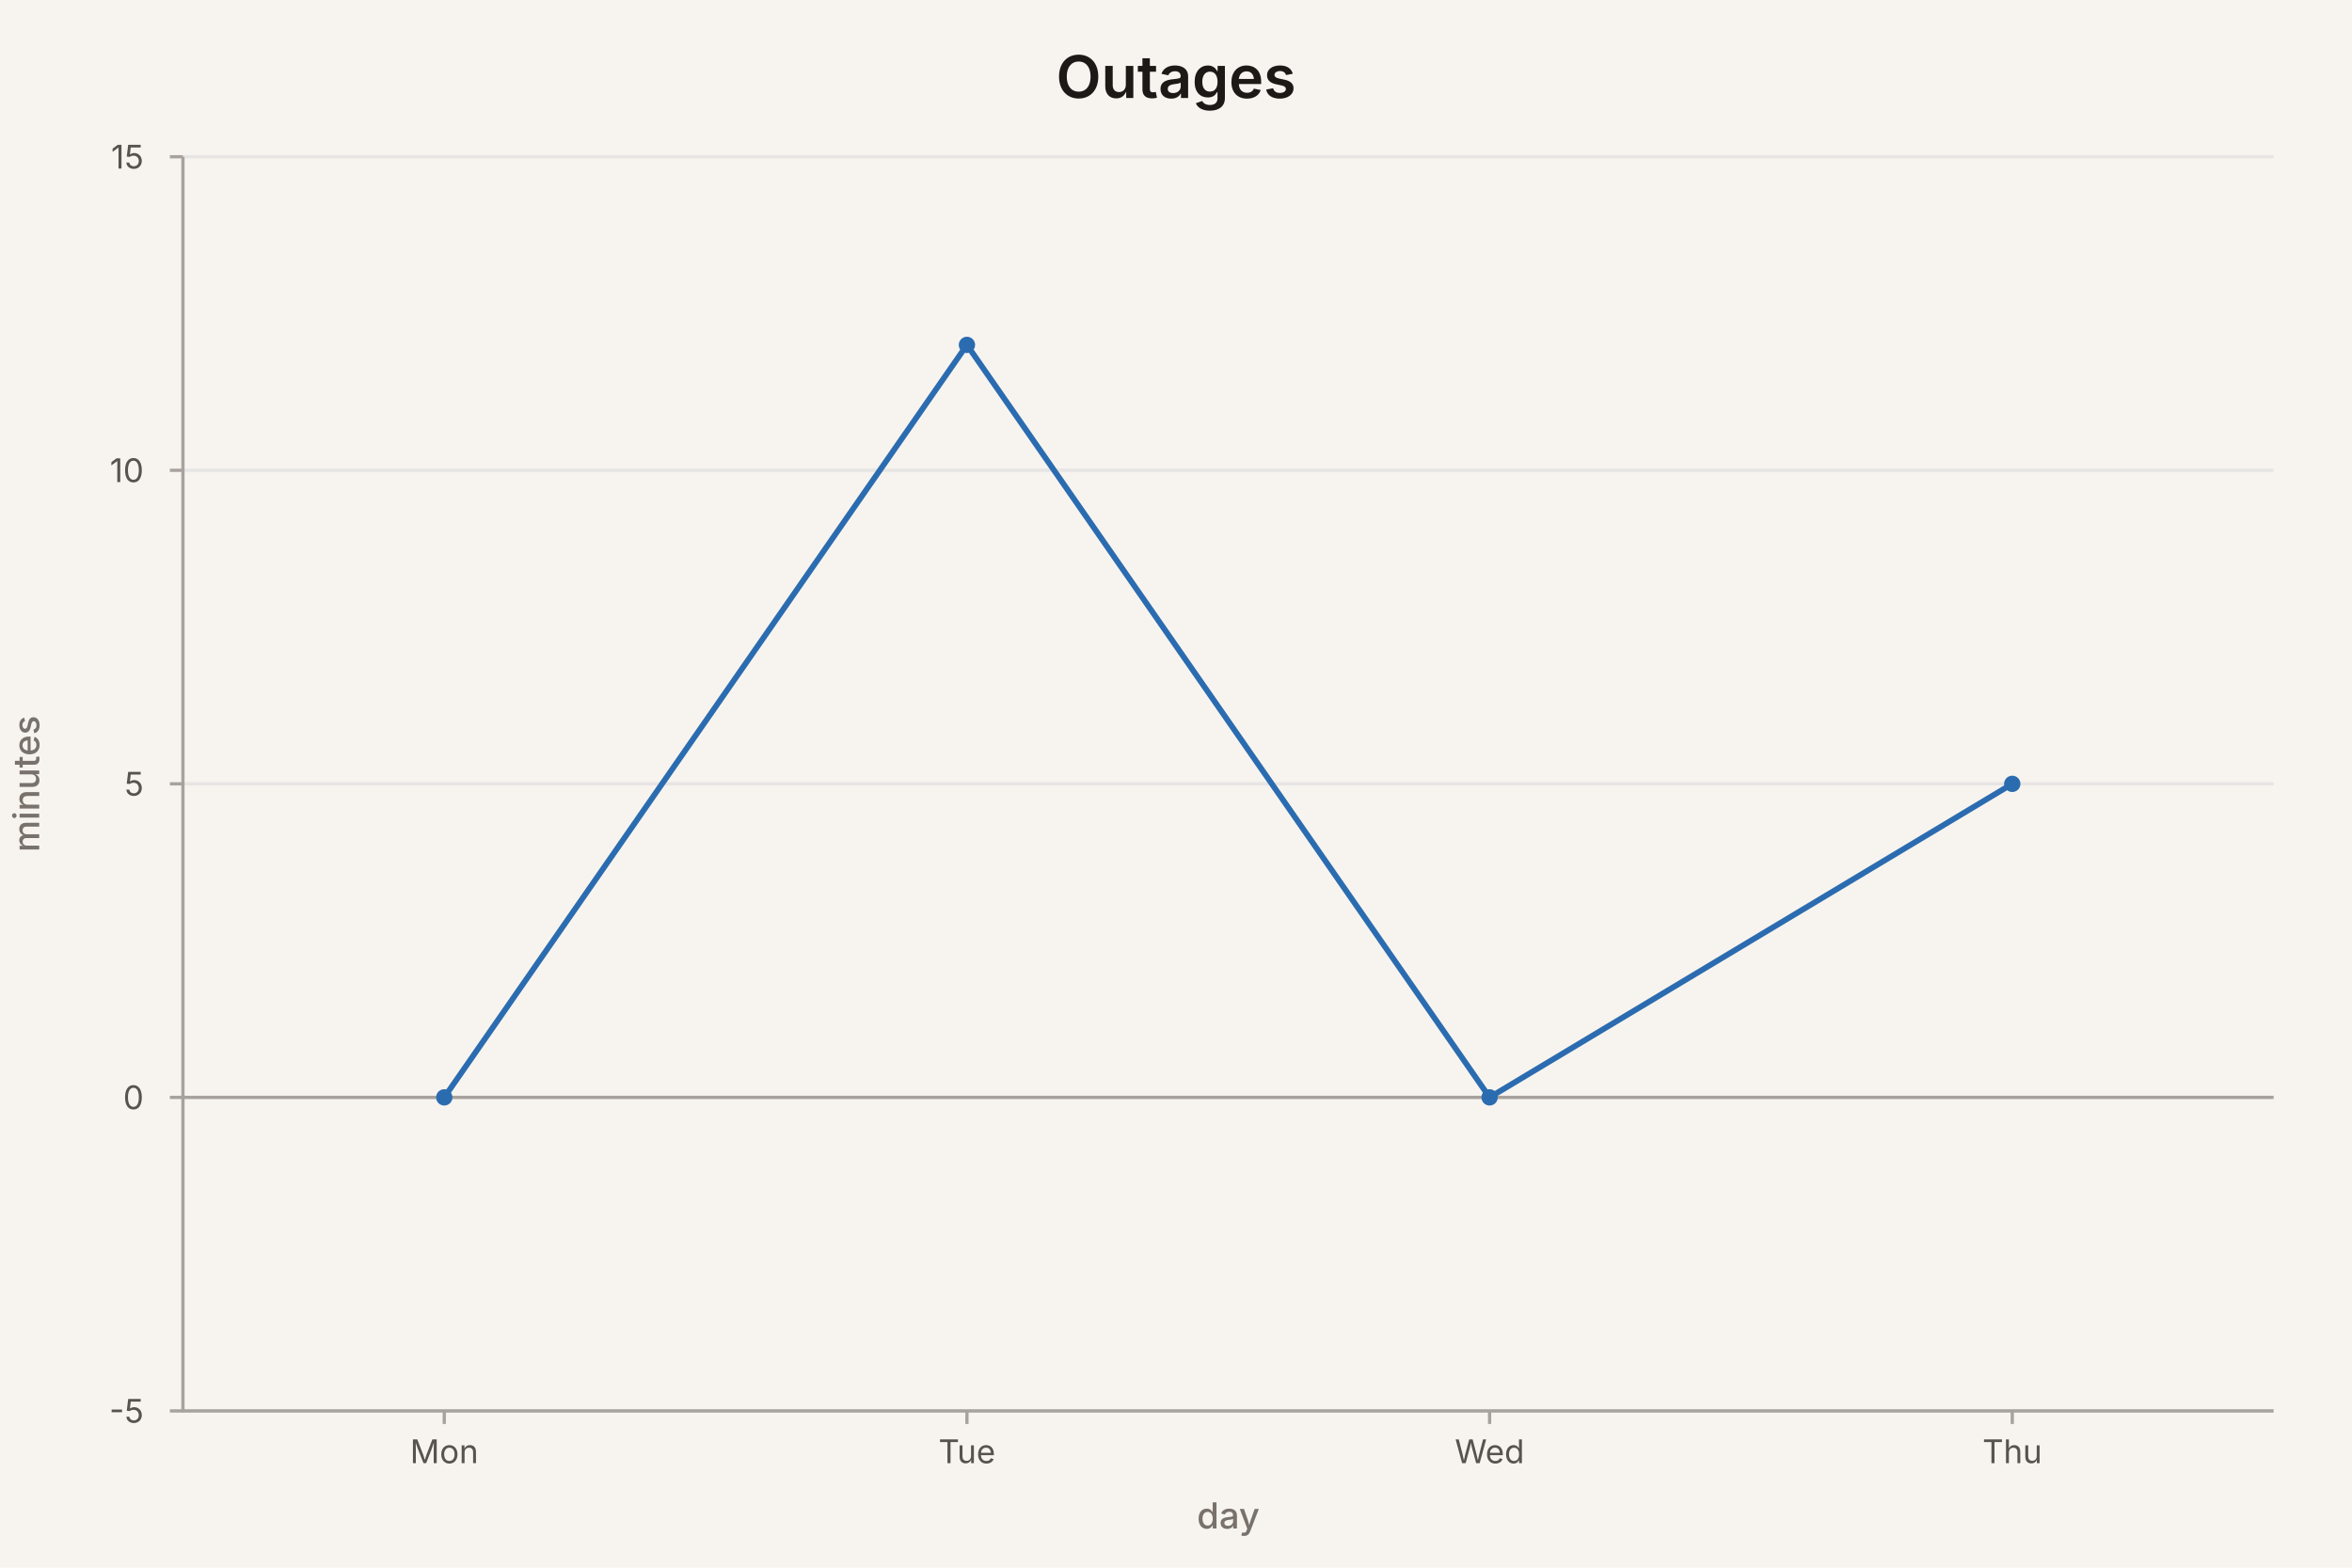
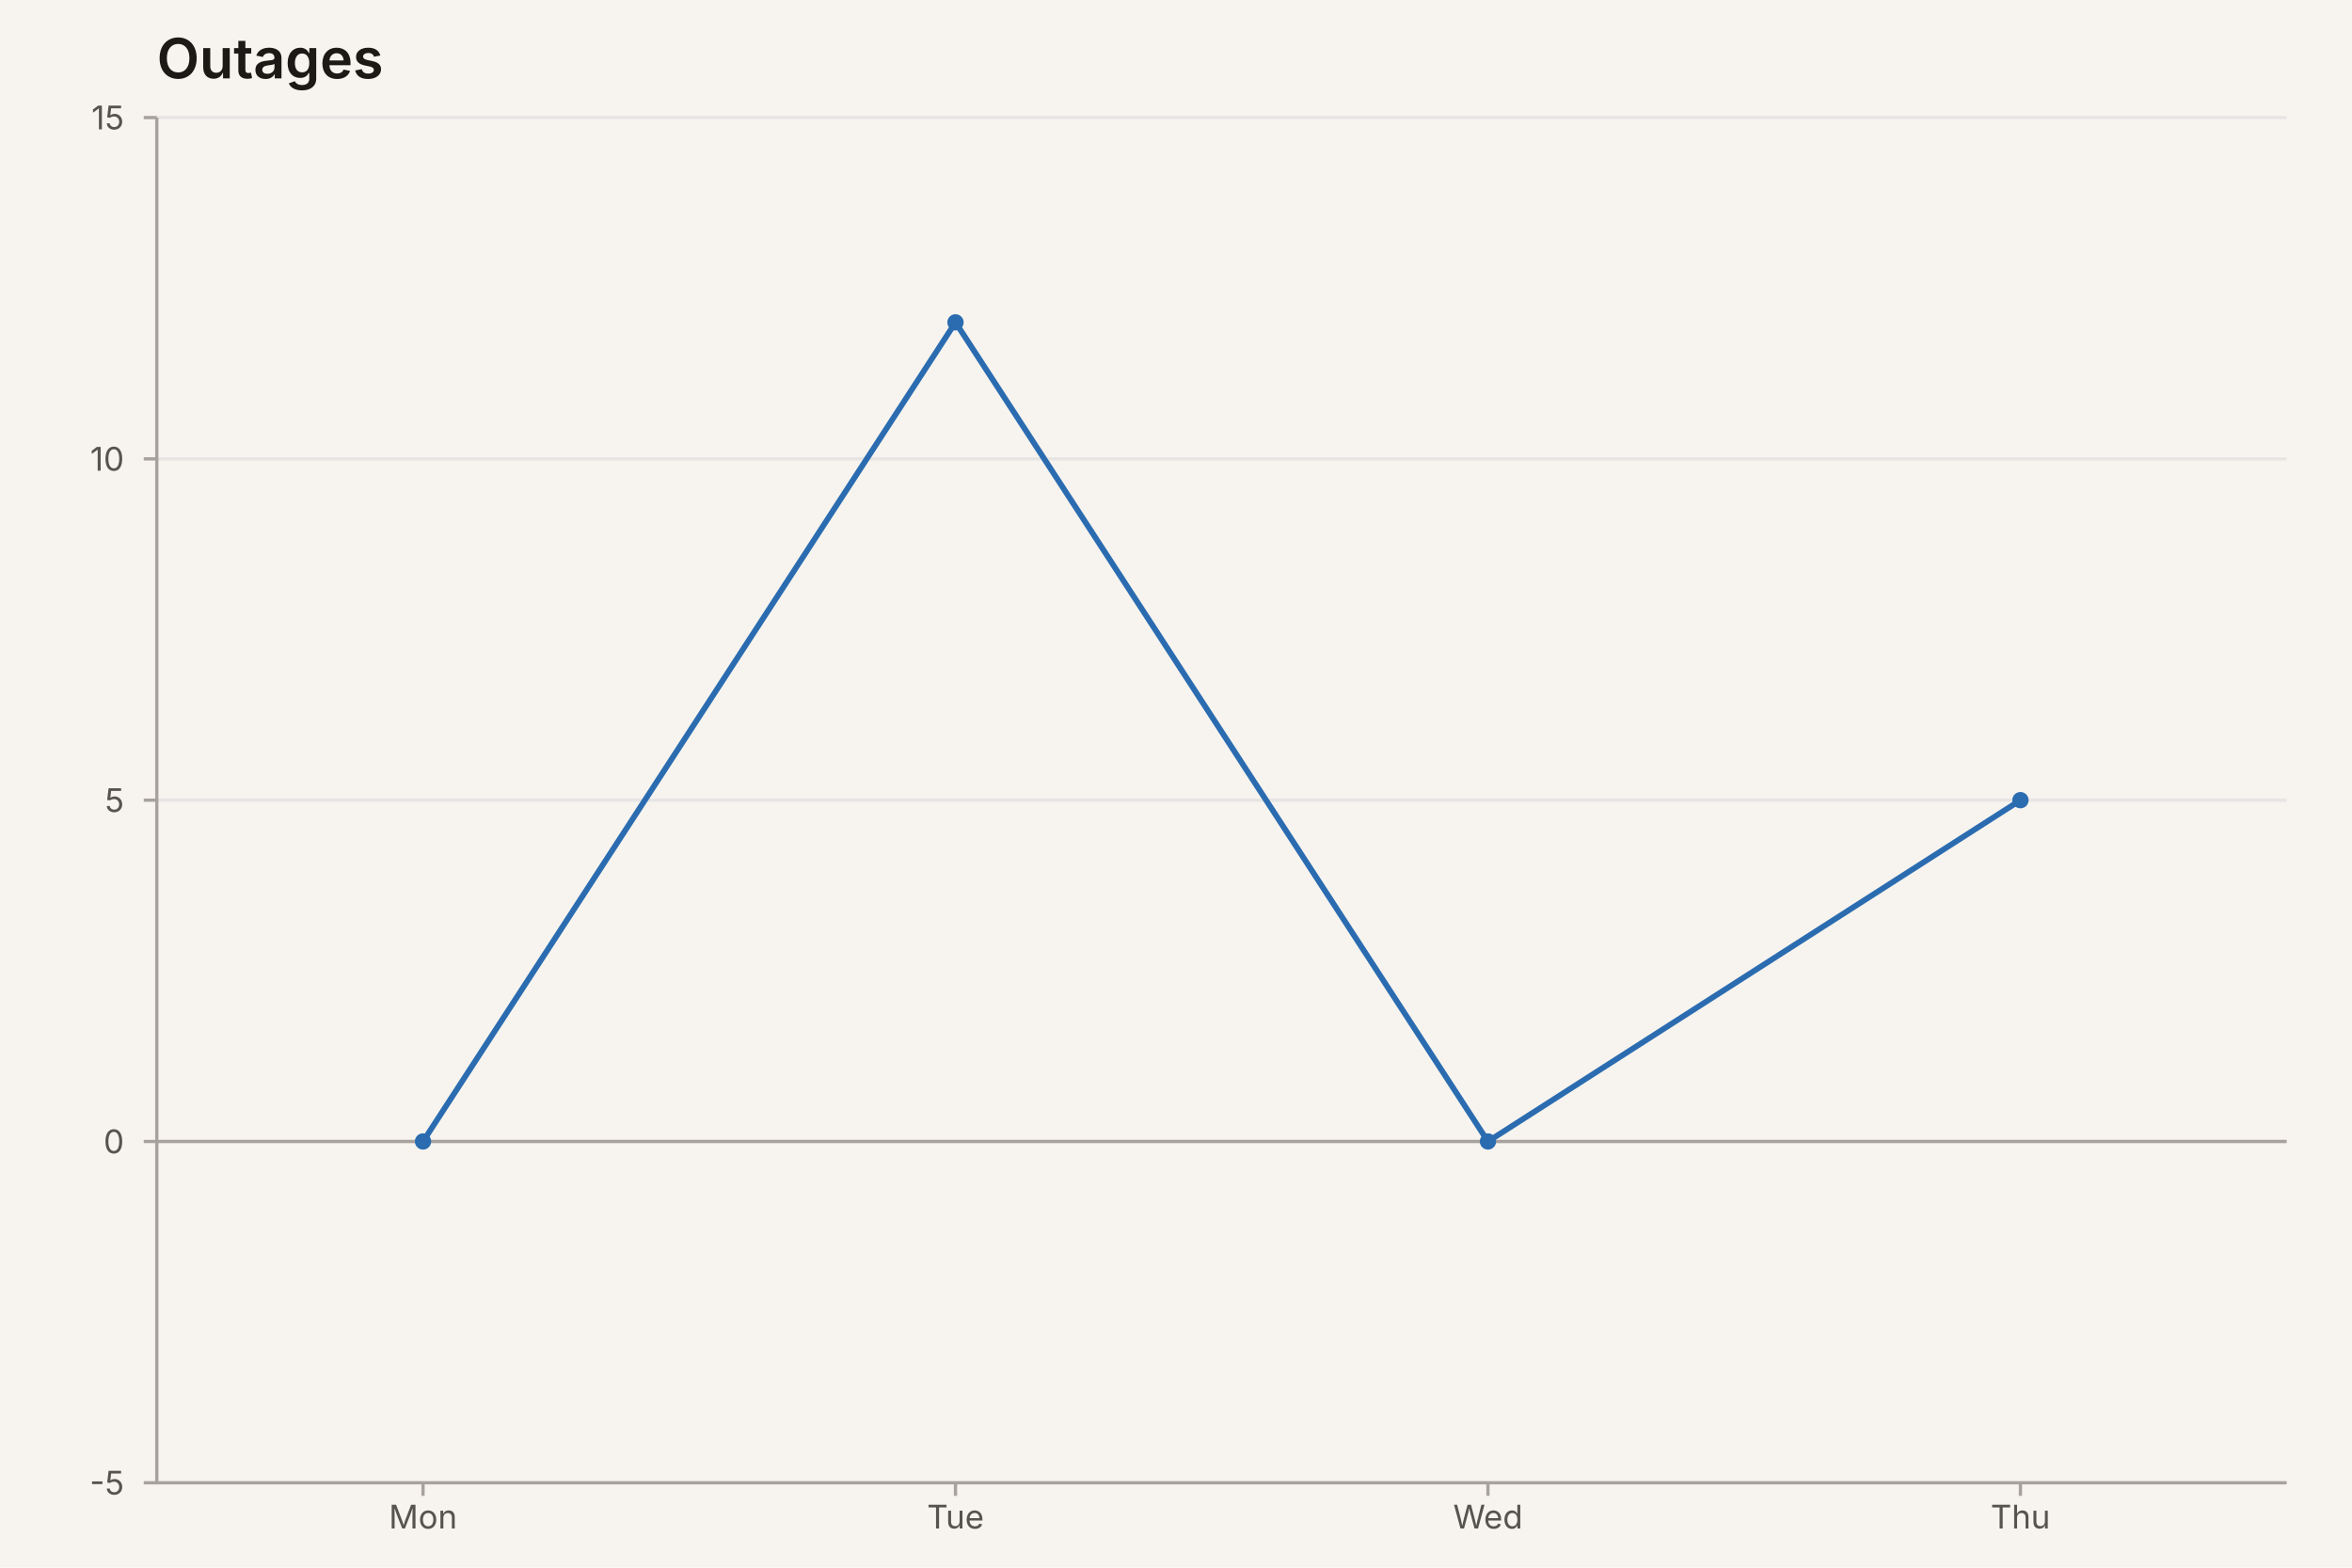
<svg xmlns="http://www.w3.org/2000/svg" width="720" height="480" viewBox="0 0 720 480" role="img" aria-label="line chart: Outages, 4 rows" aria-labelledby="mv-97e3e7b948b4a554-title" aria-describedby="mv-97e3e7b948b4a554-desc" data-markvis="2" data-chart-type="line" data-id="mv-97e3e7b948b4a554" font-family="ui-sans-serif, system-ui, -apple-system, &quot;Segoe UI&quot;, sans-serif" font-size="12" fill="#1C1917">
  <rect width="100%" height="100%" fill="#F7F4EF" />
-   <text x="360" y="30" text-anchor="middle" font-size="18" font-weight="600" fill="#1C1917">Outages</text>
+   <text x="48" y="24" text-anchor="start" font-size="17" font-weight="600" fill="#1C1917">Outages</text>
  <g fill="none" stroke="#E7E5E4" stroke-width="1">
-     <line x1="56" x2="696" y1="432" y2="432" />
-     <line x1="56" x2="696" y1="336" y2="336" />
-     <line x1="56" x2="696" y1="240" y2="240" />
-     <line x1="56" x2="696" y1="144" y2="144" />
-     <line x1="56" x2="696" y1="48" y2="48" />
+     <line x1="48" x2="700" y1="349.5" y2="349.5" />
+     <line x1="48" x2="700" y1="245" y2="245" />
+     <line x1="48" x2="700" y1="140.5" y2="140.5" />
+     <line x1="48" x2="700" y1="36" y2="36" />
  </g>
-   <path d="M56 48 L56 432 L696 432" fill="none" stroke="#A8A29E" stroke-width="1" />
-   <line x1="56" x2="696" y1="336" y2="336" stroke="#A8A29E" stroke-width="1" />
+   <path d="M48 36 L48 454 L700 454" fill="none" stroke="#A8A29E" stroke-width="1" />
+   <line x1="48" x2="700" y1="349.5" y2="349.5" stroke="#A8A29E" stroke-width="1" />
  <g fill="#57534E" font-size="10" font-weight="400">
-     <line x1="52" x2="56" y1="432" y2="432" stroke="#A8A29E" />
-     <text x="44" y="432" text-anchor="end" dominant-baseline="middle">-5</text>
-     <line x1="52" x2="56" y1="336" y2="336" stroke="#A8A29E" />
-     <text x="44" y="336" text-anchor="end" dominant-baseline="middle">0</text>
-     <line x1="52" x2="56" y1="240" y2="240" stroke="#A8A29E" />
-     <text x="44" y="240" text-anchor="end" dominant-baseline="middle">5</text>
-     <line x1="52" x2="56" y1="144" y2="144" stroke="#A8A29E" />
-     <text x="44" y="144" text-anchor="end" dominant-baseline="middle">10</text>
-     <line x1="52" x2="56" y1="48" y2="48" stroke="#A8A29E" />
-     <text x="44" y="48" text-anchor="end" dominant-baseline="middle">15</text>
-     <line x1="136" x2="136" y1="432" y2="436" stroke="#A8A29E" />
-     <text x="136" y="448" text-anchor="middle" font-size="10" data-full-label="Mon">Mon</text>
-     <line x1="296" x2="296" y1="432" y2="436" stroke="#A8A29E" />
-     <text x="296" y="448" text-anchor="middle" font-size="10" data-full-label="Tue">Tue</text>
-     <line x1="456" x2="456" y1="432" y2="436" stroke="#A8A29E" />
-     <text x="456" y="448" text-anchor="middle" font-size="10" data-full-label="Wed">Wed</text>
-     <line x1="616" x2="616" y1="432" y2="436" stroke="#A8A29E" />
-     <text x="616" y="448" text-anchor="middle" font-size="10" data-full-label="Thu">Thu</text>
+     <line x1="44" x2="48" y1="454" y2="454" stroke="#A8A29E" />
+     <text x="38" y="454" text-anchor="end" dominant-baseline="middle">-5</text>
+     <line x1="44" x2="48" y1="349.5" y2="349.5" stroke="#A8A29E" />
+     <text x="38" y="349.5" text-anchor="end" dominant-baseline="middle">0</text>
+     <line x1="44" x2="48" y1="245" y2="245" stroke="#A8A29E" />
+     <text x="38" y="245" text-anchor="end" dominant-baseline="middle">5</text>
+     <line x1="44" x2="48" y1="140.5" y2="140.5" stroke="#A8A29E" />
+     <text x="38" y="140.5" text-anchor="end" dominant-baseline="middle">10</text>
+     <line x1="44" x2="48" y1="36" y2="36" stroke="#A8A29E" />
+     <text x="38" y="36" text-anchor="end" dominant-baseline="middle">15</text>
+     <line x1="129.5" x2="129.5" y1="454" y2="458" stroke="#A8A29E" />
+     <text x="129.5" y="468" text-anchor="middle" font-size="10" data-full-label="Mon">Mon</text>
+     <line x1="292.5" x2="292.5" y1="454" y2="458" stroke="#A8A29E" />
+     <text x="292.5" y="468" text-anchor="middle" font-size="10" data-full-label="Tue">Tue</text>
+     <line x1="455.5" x2="455.5" y1="454" y2="458" stroke="#A8A29E" />
+     <text x="455.5" y="468" text-anchor="middle" font-size="10" data-full-label="Wed">Wed</text>
+     <line x1="618.5" x2="618.5" y1="454" y2="458" stroke="#A8A29E" />
+     <text x="618.5" y="468" text-anchor="middle" font-size="10" data-full-label="Thu">Thu</text>
  </g>
-   <text x="12" y="240" text-anchor="middle" font-size="11" font-weight="500" fill="#78716C" transform="rotate(-90 12 240)">minutes</text>
-   <text x="376" y="468" text-anchor="middle" font-size="11" font-weight="500" fill="#78716C">day</text>
  <g fill="none">
-     <path d="M136 336 L296 105.6 L456 336 L616 240" fill="none" stroke="#2B6CB0" stroke-width="1.75" stroke-linejoin="round" stroke-linecap="round" data-series="minutes" />
-     <circle cx="136" cy="336" r="2.5" fill="#2B6CB0" stroke="none" data-series="minutes" />
-     <circle cx="296" cy="105.6" r="2.5" fill="#2B6CB0" stroke="none" data-series="minutes" />
-     <circle cx="456" cy="336" r="2.5" fill="#2B6CB0" stroke="none" data-series="minutes" />
-     <circle cx="616" cy="240" r="2.5" fill="#2B6CB0" stroke="none" data-series="minutes" />
+     <path d="M129.5 349.5 L292.5 98.7 L455.5 349.5 L618.5 245" fill="none" stroke="#2B6CB0" stroke-width="1.75" stroke-linejoin="round" stroke-linecap="round" data-series="minutes" />
+     <circle cx="129.5" cy="349.5" r="2.5" fill="#2B6CB0" stroke="none" data-series="minutes" />
+     <circle cx="292.5" cy="98.7" r="2.5" fill="#2B6CB0" stroke="none" data-series="minutes" />
+     <circle cx="455.5" cy="349.5" r="2.5" fill="#2B6CB0" stroke="none" data-series="minutes" />
+     <circle cx="618.5" cy="245" r="2.5" fill="#2B6CB0" stroke="none" data-series="minutes" />
  </g>
</svg>
